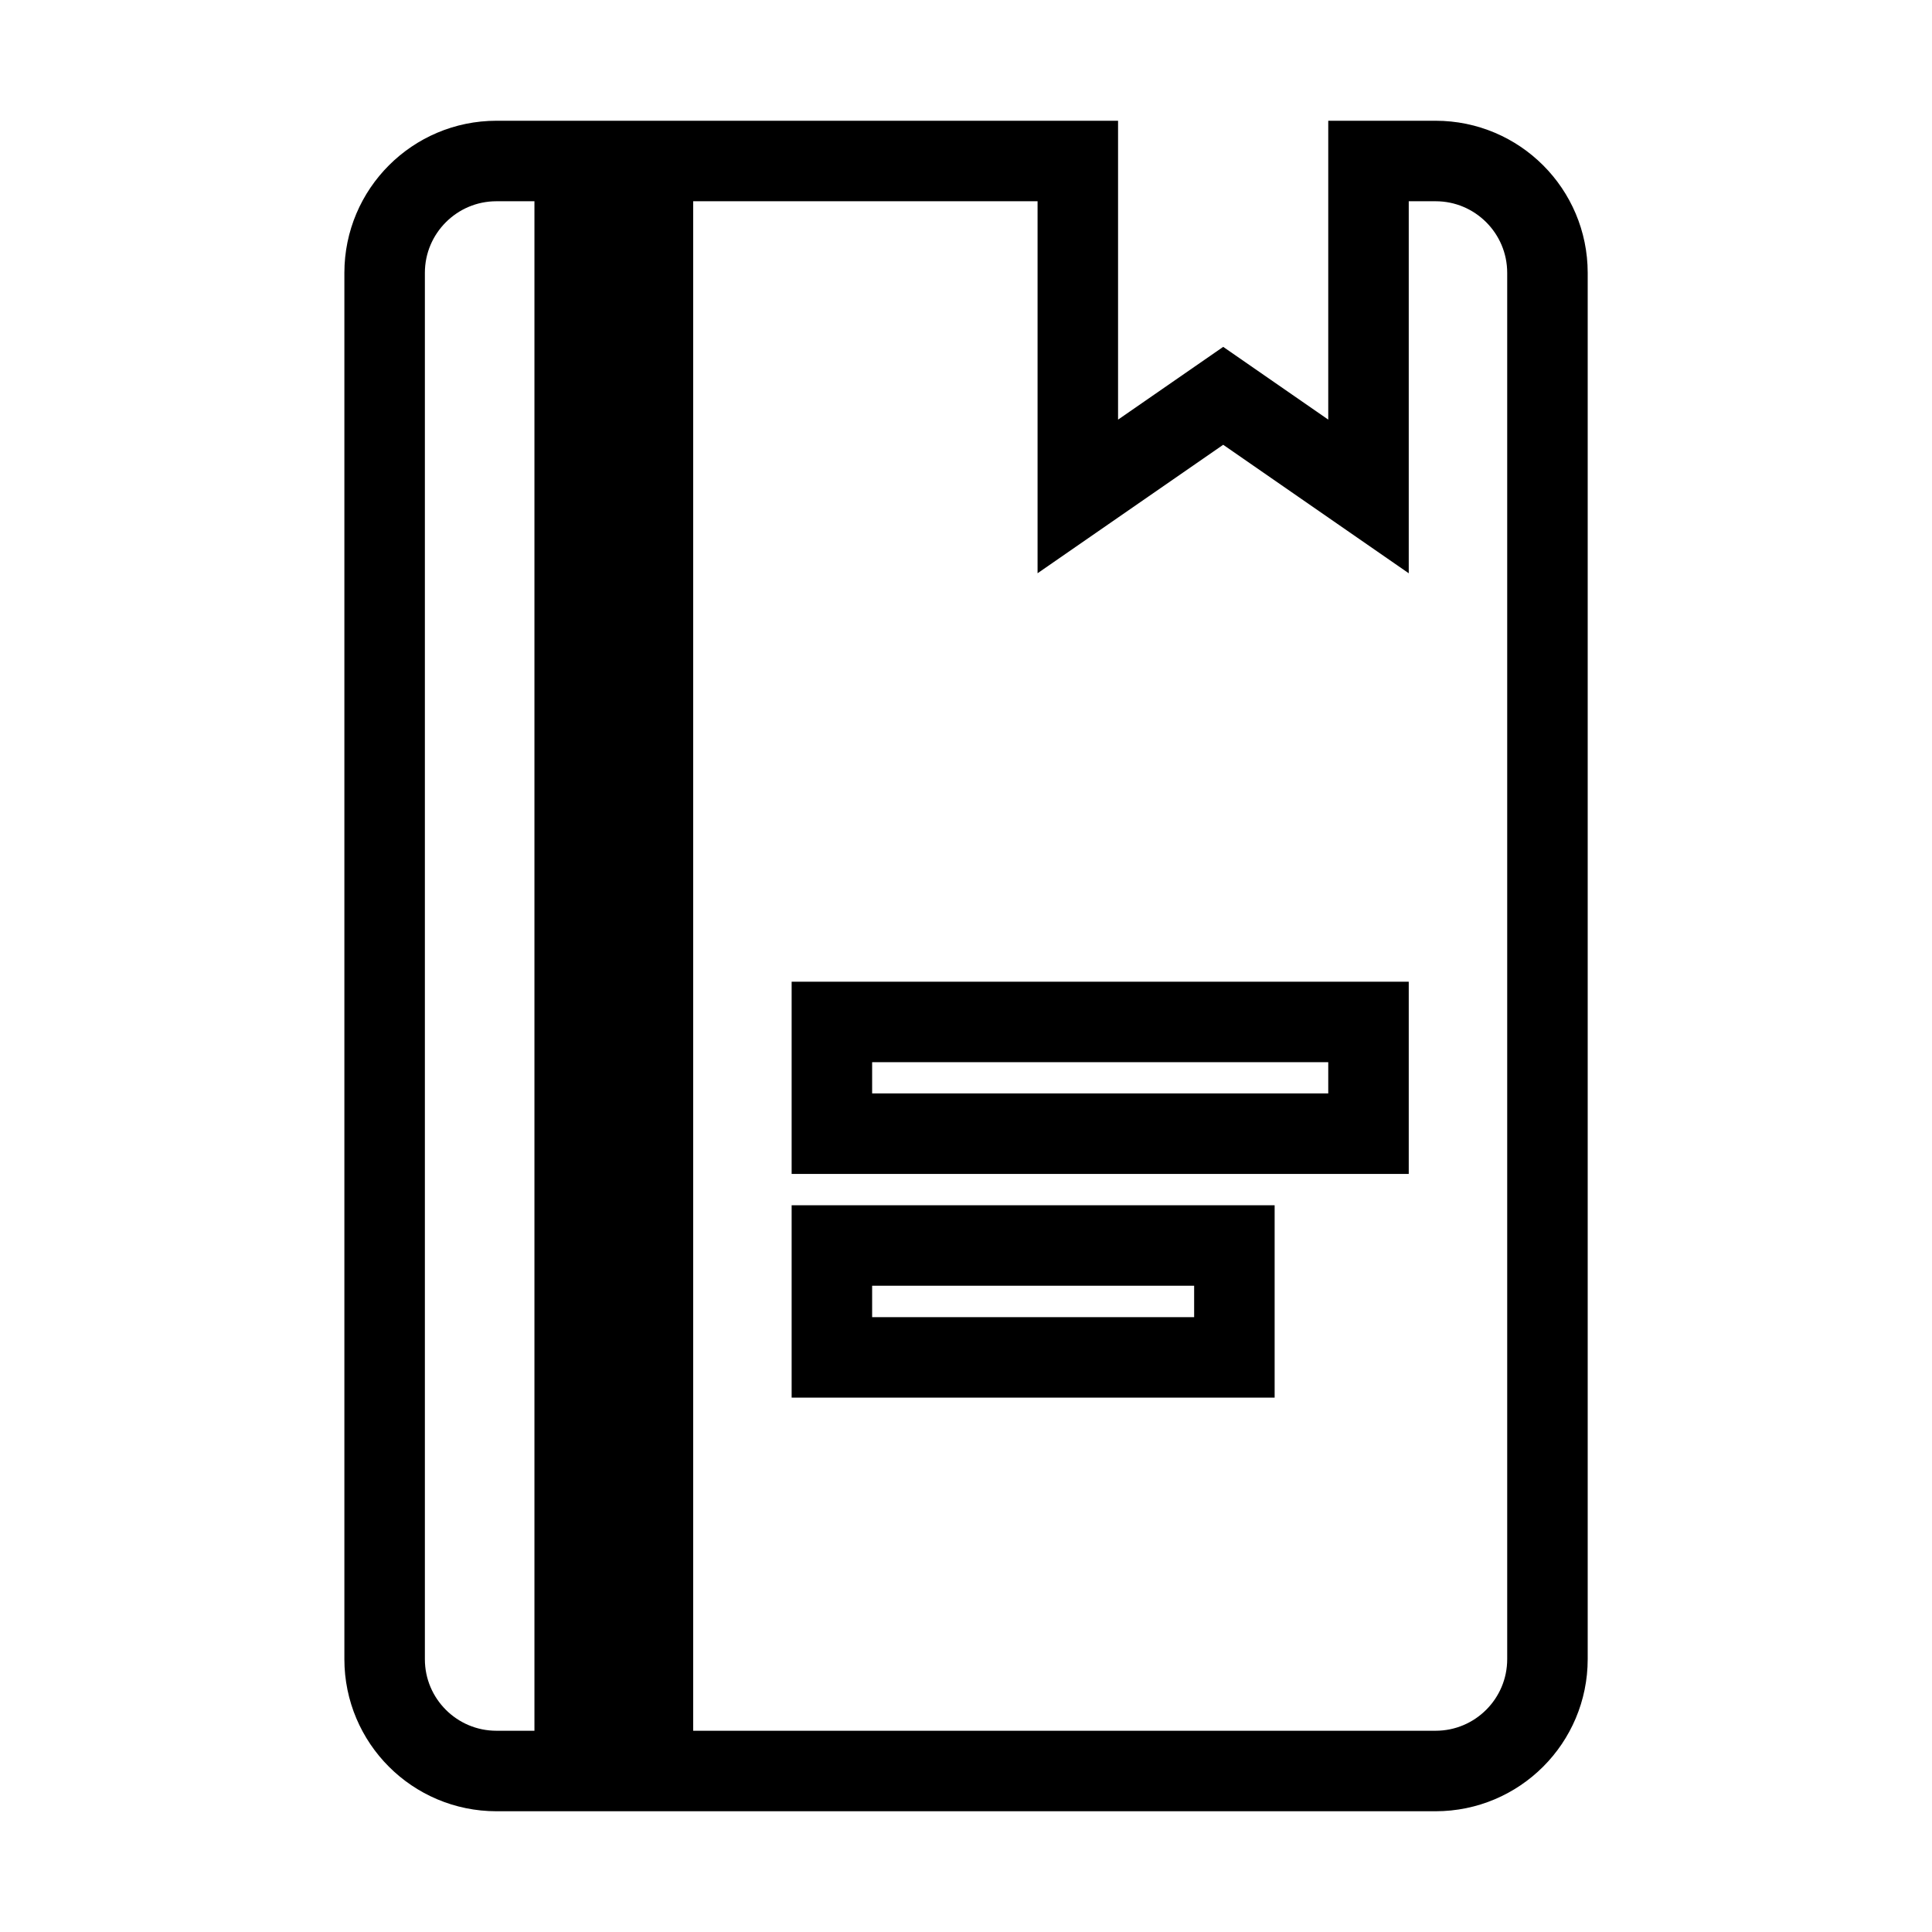
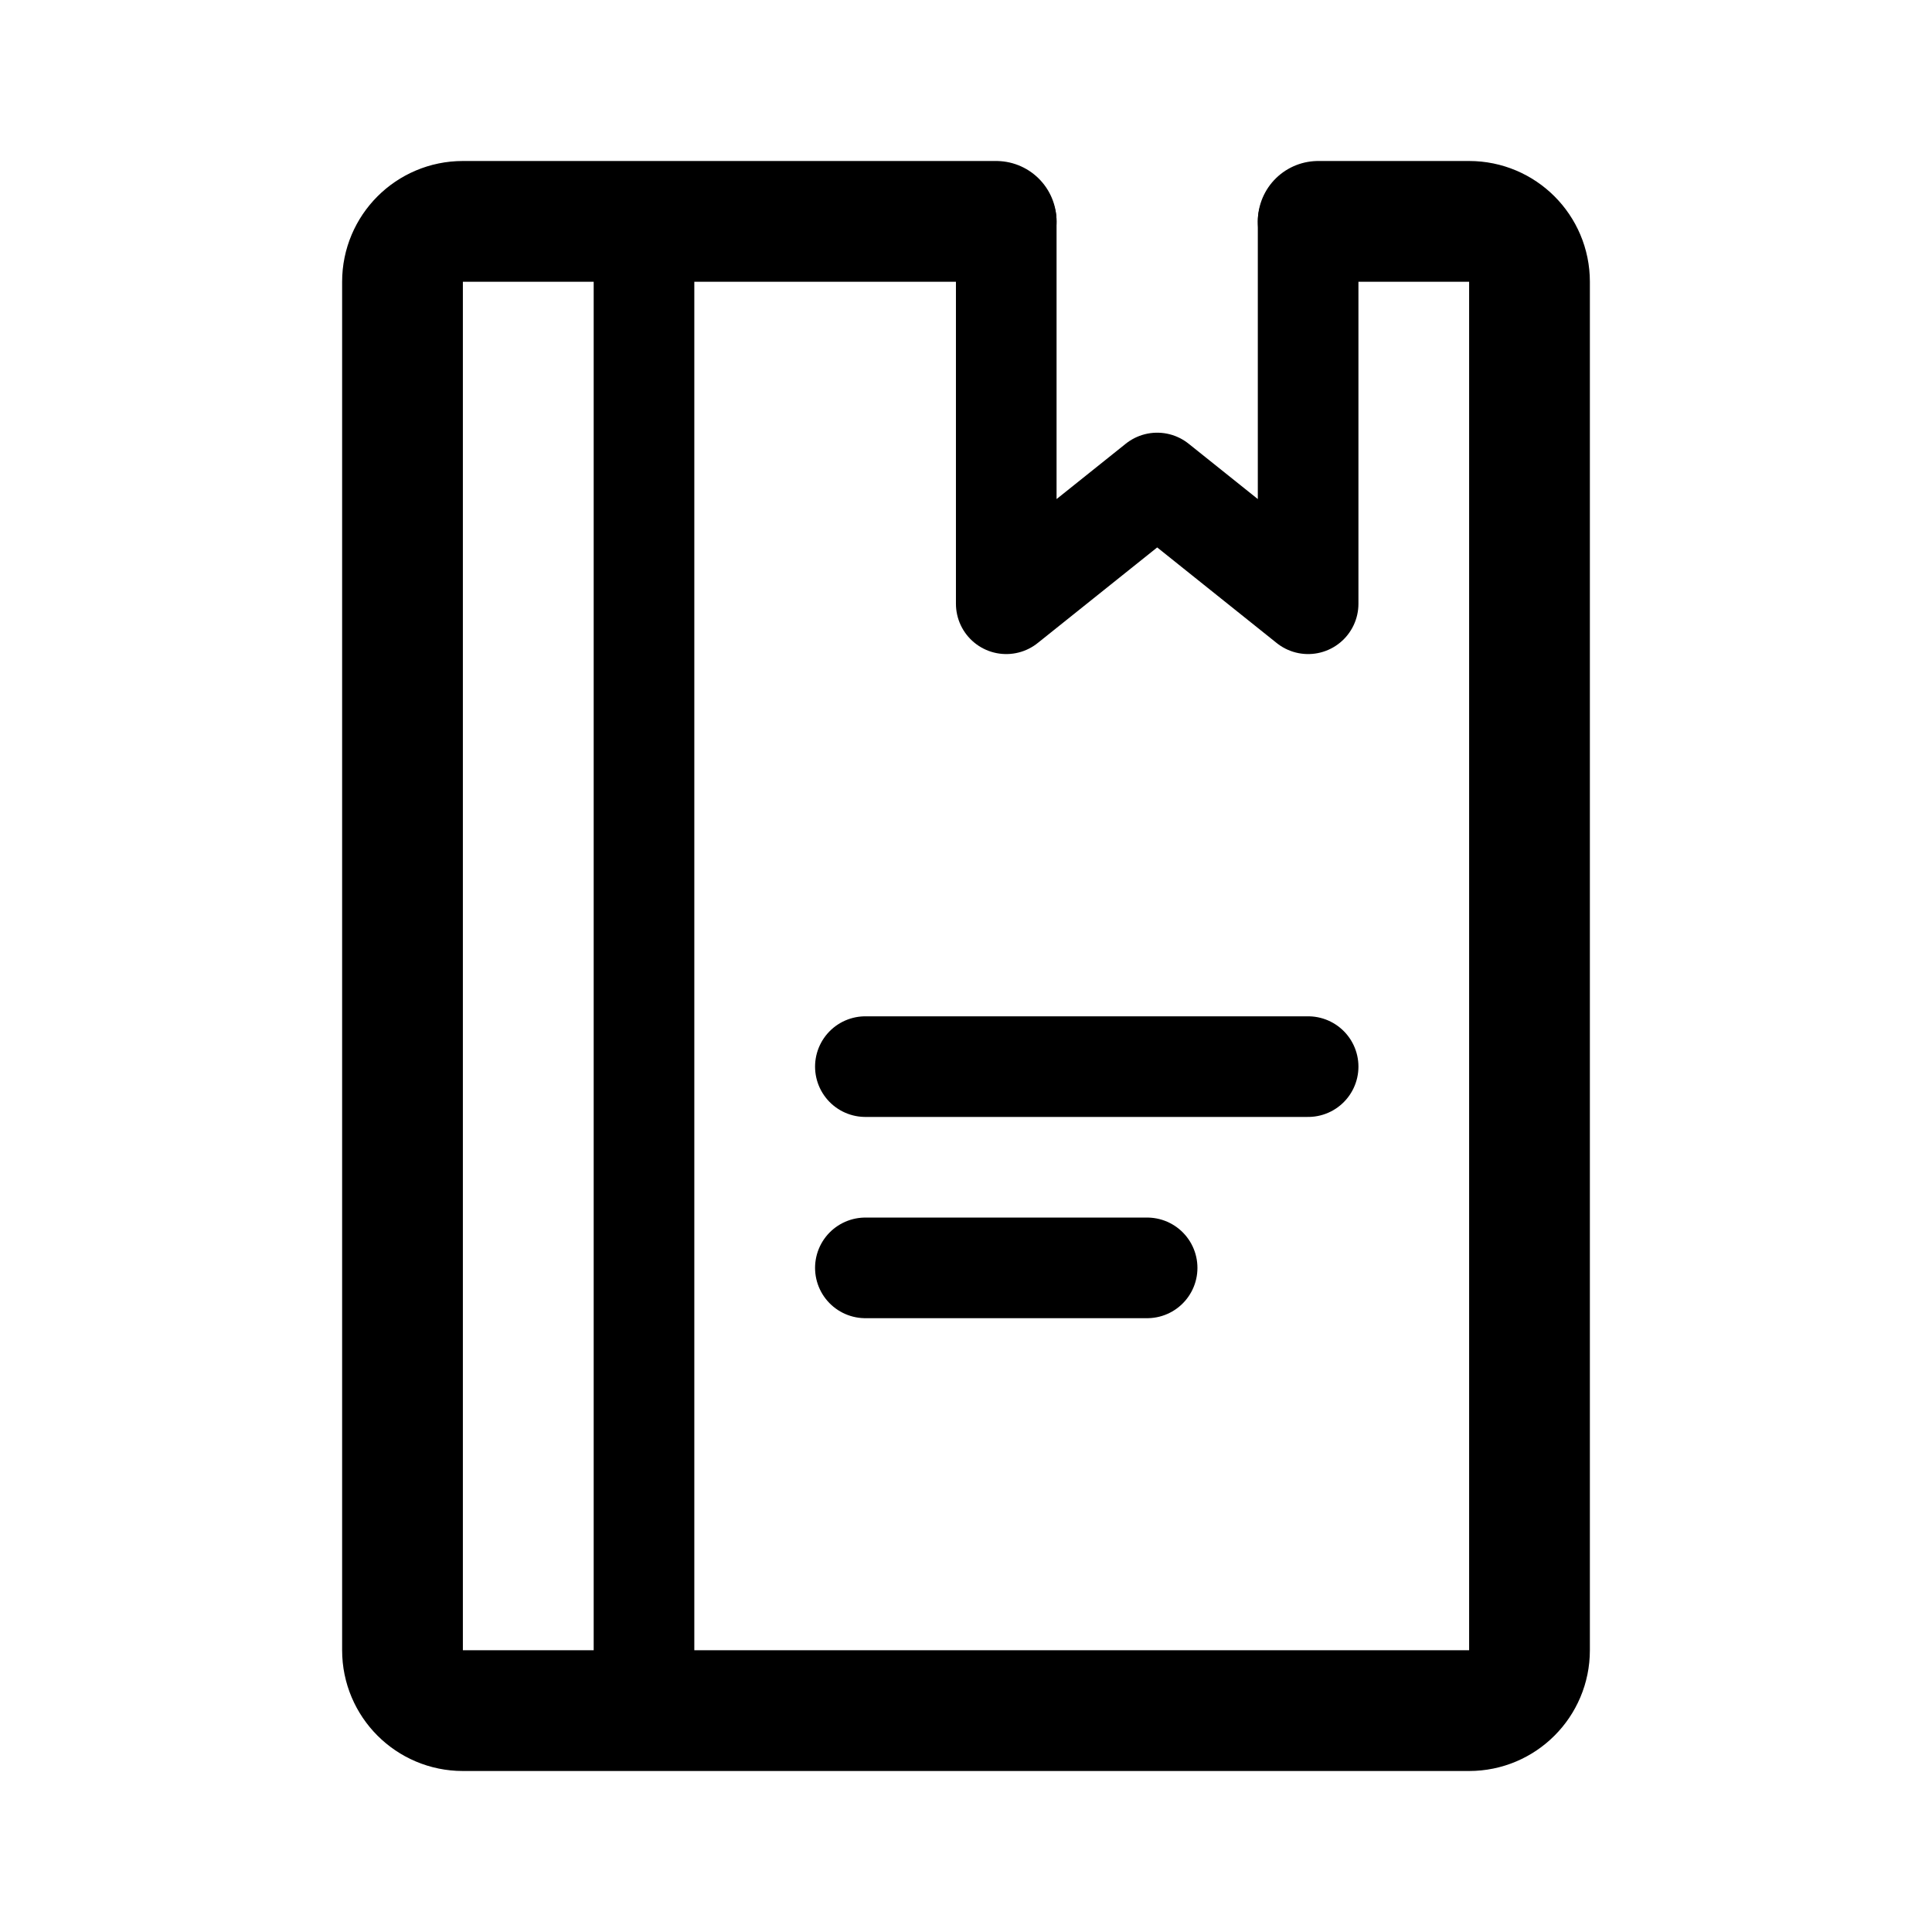
- <svg xmlns="http://www.w3.org/2000/svg" width="192" height="192" viewBox="0 0 24 24">
-   <path fill="none" stroke="#000" d="M4.778 3.389A1.39 1.39 0 0 1 6.167 2h.972v20h-.972a1.389 1.389 0 0 1-1.389-1.389zM8.111 22V2h5.278v4.167l1.806-1.25L17 6.167V2h.834a1.39 1.39 0 0 1 1.389 1.389V20.61a1.39 1.39 0 0 1-1.39 1.39zm2.223-9.305H17v1.388h-6.666zm5 2.777h-5v1.39h5z" />
+ <svg xmlns="http://www.w3.org/2000/svg" width="192" height="192" viewBox="0 0 192 192" fill="none">
+   <path d="M64 22v148m36-148v38m30-38v38m-44 46h44m-44 20h28m-14-66 15-12 15 12" stroke="#000" stroke-width="10" stroke-linecap="round" stroke-linejoin="round" />
+   <path d="M99 22H46a6 6 0 0 0-6 6v136a6 6 0 0 0 6 6h100a6 6 0 0 0 6-6V28a6 6 0 0 0-6-6h-15" stroke="#000" stroke-width="12" stroke-linecap="round" stroke-linejoin="round" />
</svg>
